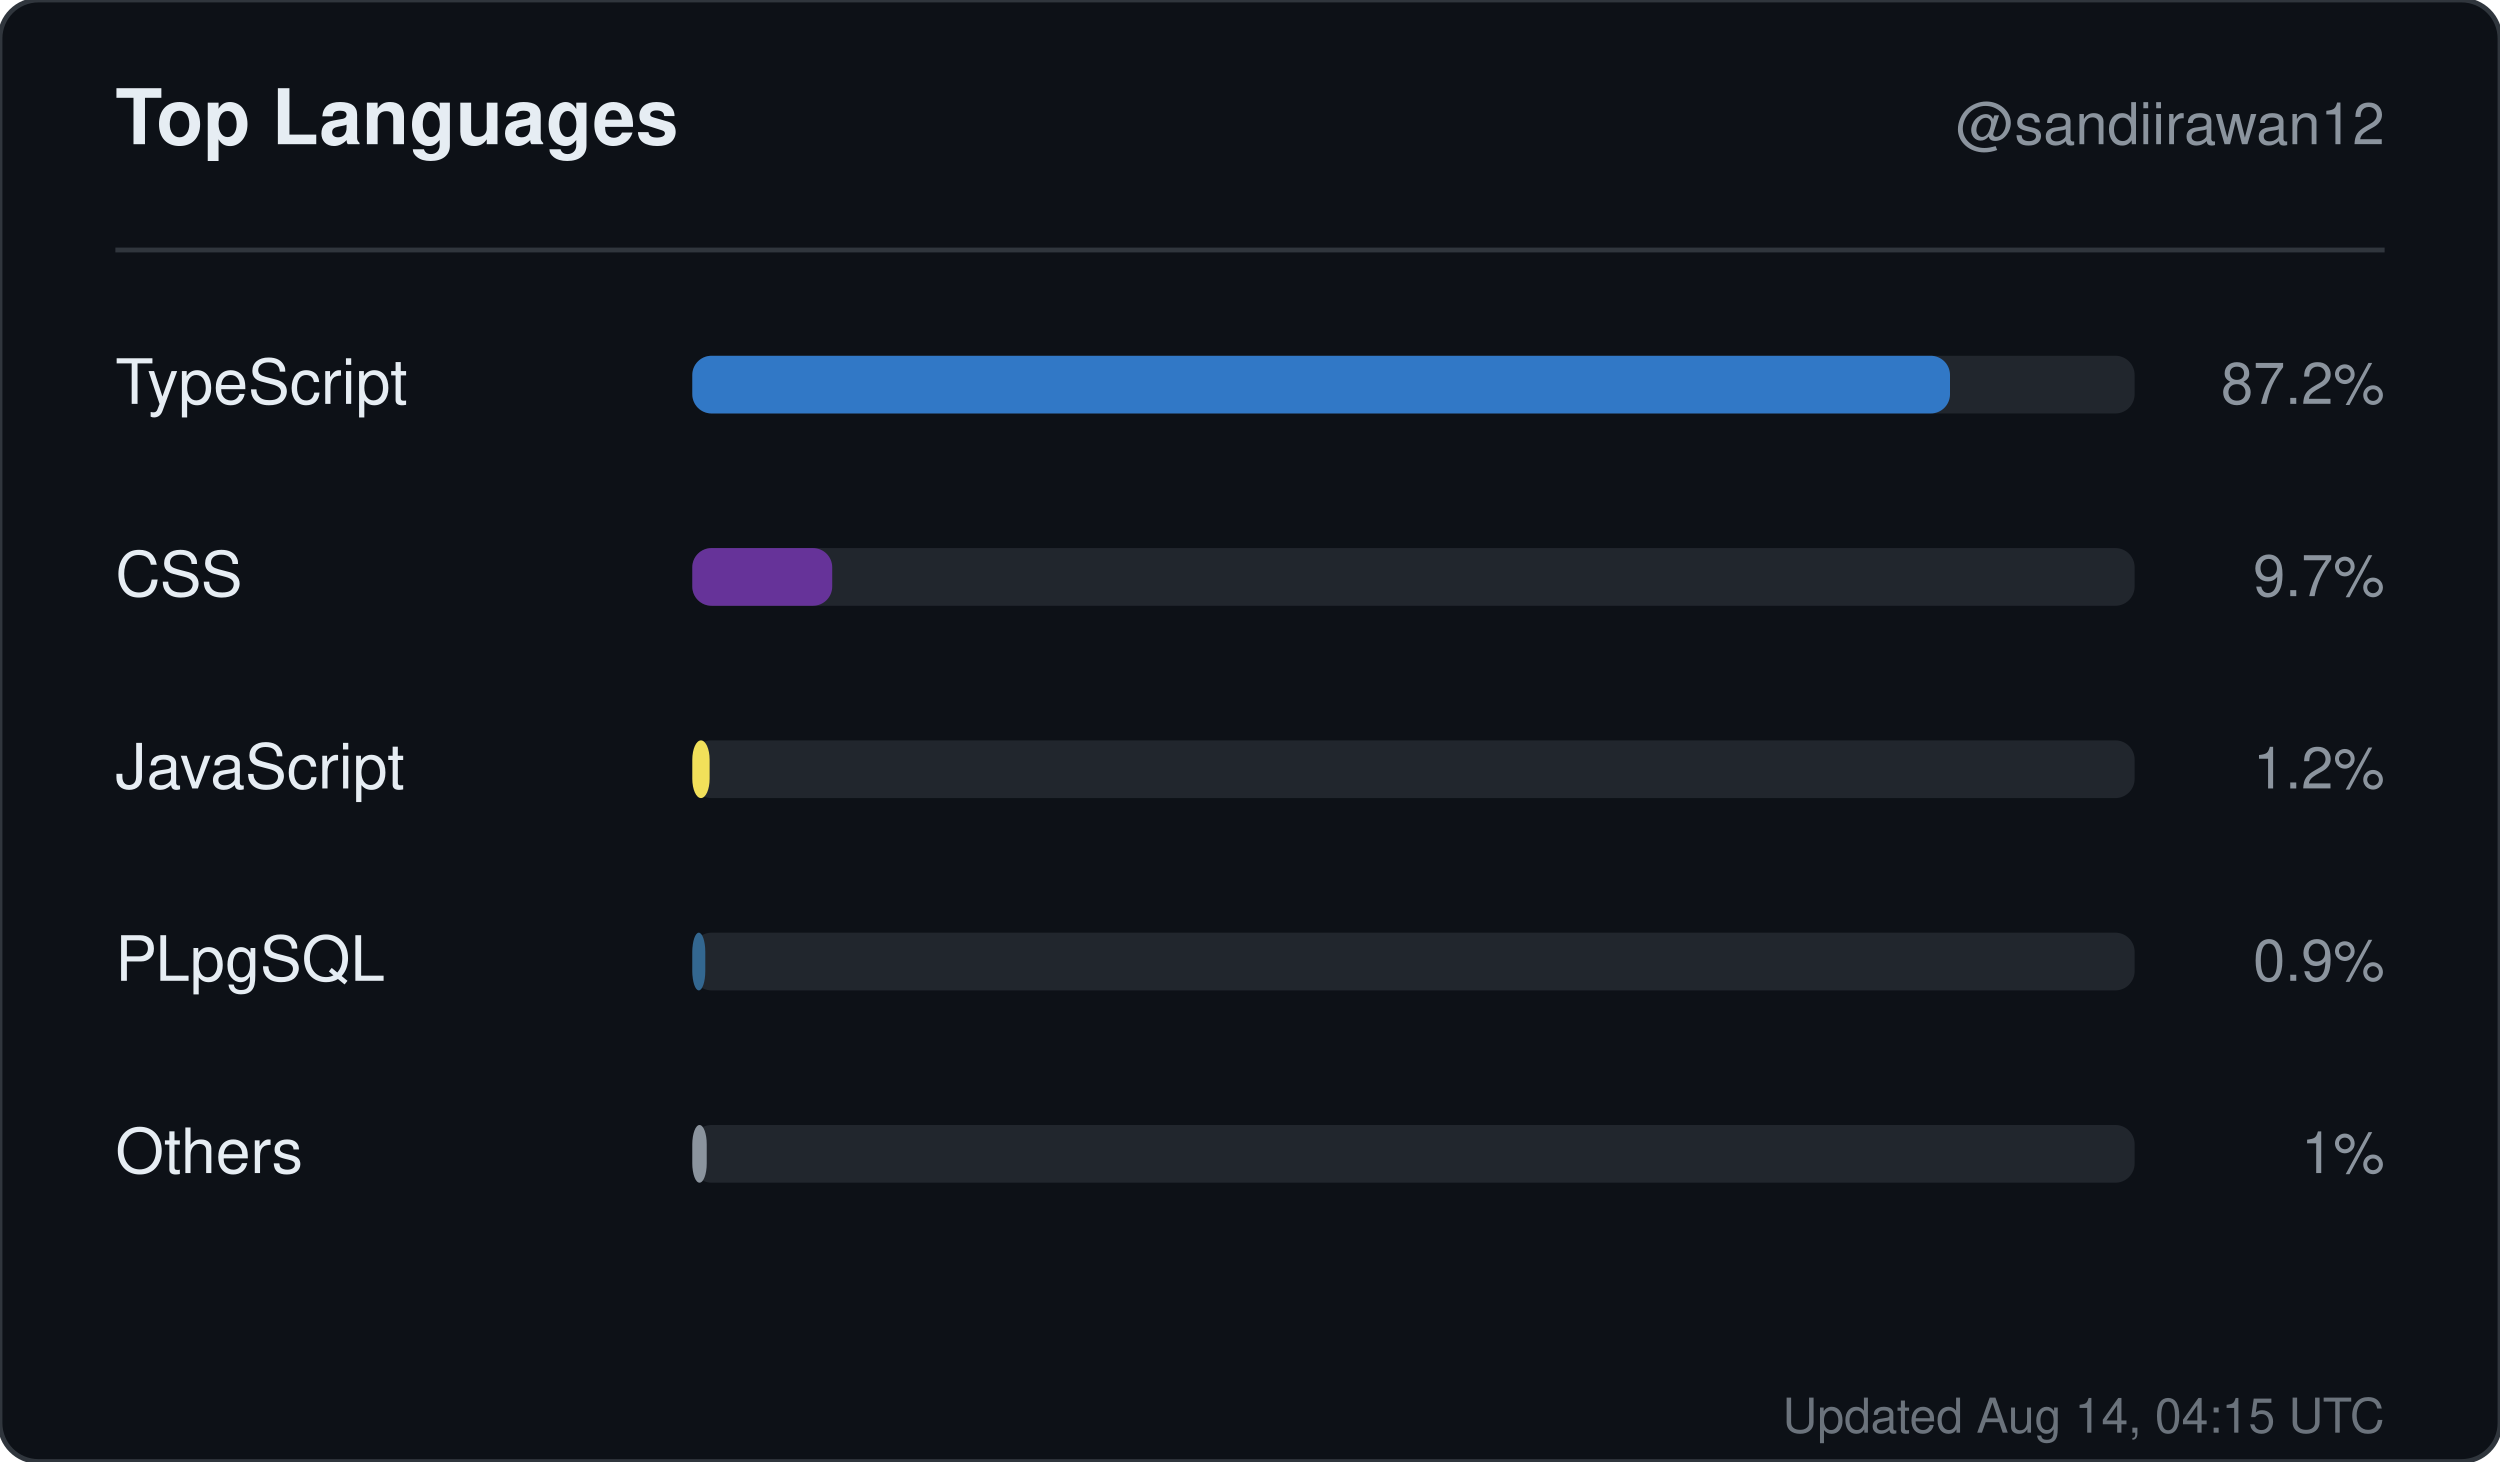
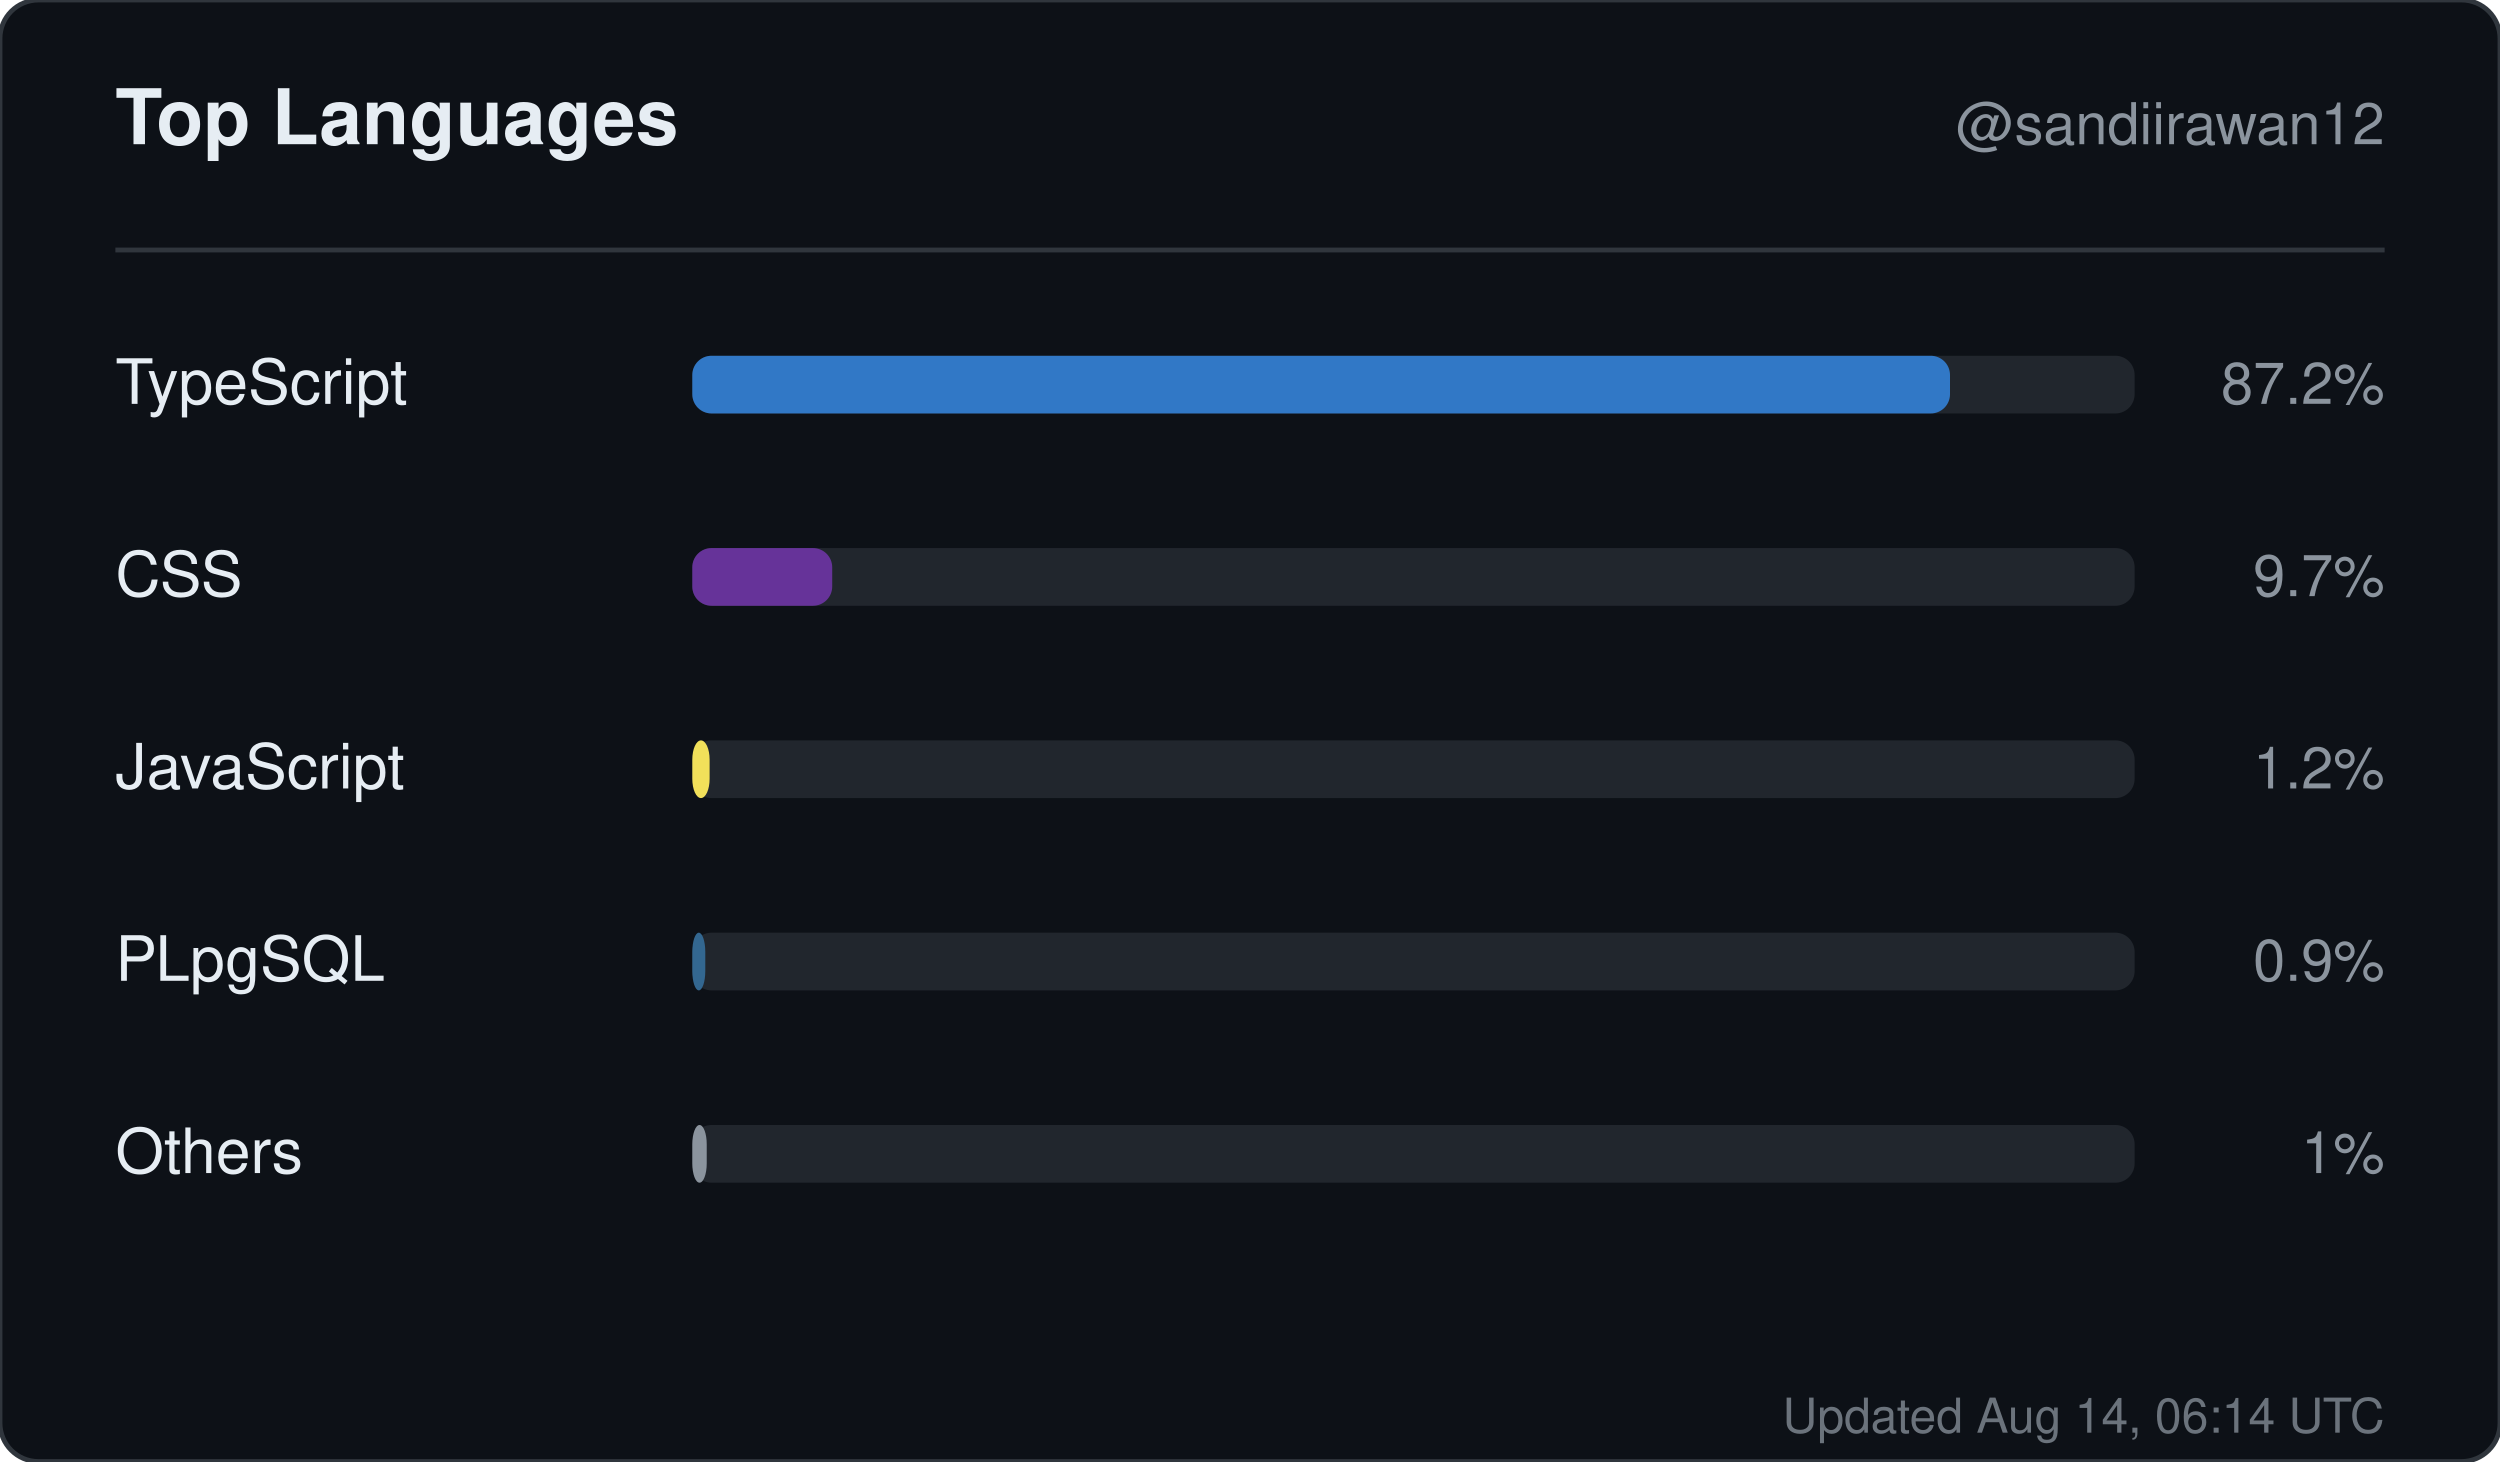
<svg xmlns="http://www.w3.org/2000/svg" width="520" height="304" viewBox="0 0 520 304" role="img" aria-label="Top languages for sandiirawan12">
  <rect width="520" height="304" rx="8" fill="#0d1117" stroke="#30363d" />
  <g font-family="-apple-system, BlinkMacSystemFont, Segoe UI, Helvetica, Arial, sans-serif">
    <text x="24" y="30" fill="#e6edf3" font-size="16" font-weight="700">Top Languages</text>
    <text x="496" y="30" fill="#8b949e" font-size="12" text-anchor="end">@sandiirawan12</text>
    <line x1="24" y1="52" x2="496" y2="52" stroke="#30363d" />
    <text x="24" y="84" fill="#e6edf3" font-size="13">TypeScript</text>
    <rect x="144" y="74" width="300" height="12" rx="4" fill="#21262d" />
    <rect x="144" y="74" width="261.6" height="12" rx="4" fill="#3178c6" />
    <text x="496" y="84" fill="#8b949e" font-size="12" text-anchor="end">87.2%</text>
    <text x="24" y="124" fill="#e6edf3" font-size="13">CSS</text>
    <rect x="144" y="114" width="300" height="12" rx="4" fill="#21262d" />
    <rect x="144" y="114" width="29.1" height="12" rx="4" fill="#663399" />
    <text x="496" y="124" fill="#8b949e" font-size="12" text-anchor="end">9.7%</text>
    <text x="24" y="164" fill="#e6edf3" font-size="13">JavaScript</text>
    <rect x="144" y="154" width="300" height="12" rx="4" fill="#21262d" />
    <rect x="144" y="154" width="3.6" height="12" rx="4" fill="#f1e05a" />
    <text x="496" y="164" fill="#8b949e" font-size="12" text-anchor="end">1.2%</text>
    <text x="24" y="204" fill="#e6edf3" font-size="13">PLpgSQL</text>
    <rect x="144" y="194" width="300" height="12" rx="4" fill="#21262d" />
    <rect x="144" y="194" width="2.7" height="12" rx="4" fill="#336790" />
    <text x="496" y="204" fill="#8b949e" font-size="12" text-anchor="end">0.9%</text>
    <text x="24" y="244" fill="#e6edf3" font-size="13">Others</text>
    <rect x="144" y="234" width="300" height="12" rx="4" fill="#21262d" />
    <rect x="144" y="234" width="3" height="12" rx="4" fill="#8b949e" />
    <text x="496" y="244" fill="#8b949e" font-size="12" text-anchor="end">1%</text>
-     <text x="496" y="298" fill="#8b949e" font-size="10" text-anchor="end" opacity="0.75">Updated Aug 14, 04:15 UTC</text>
+     <text x="496" y="298" fill="#8b949e" font-size="10" text-anchor="end" opacity="0.75">Updated Aug 14, 06:14 UTC</text>
  </g>
</svg>
